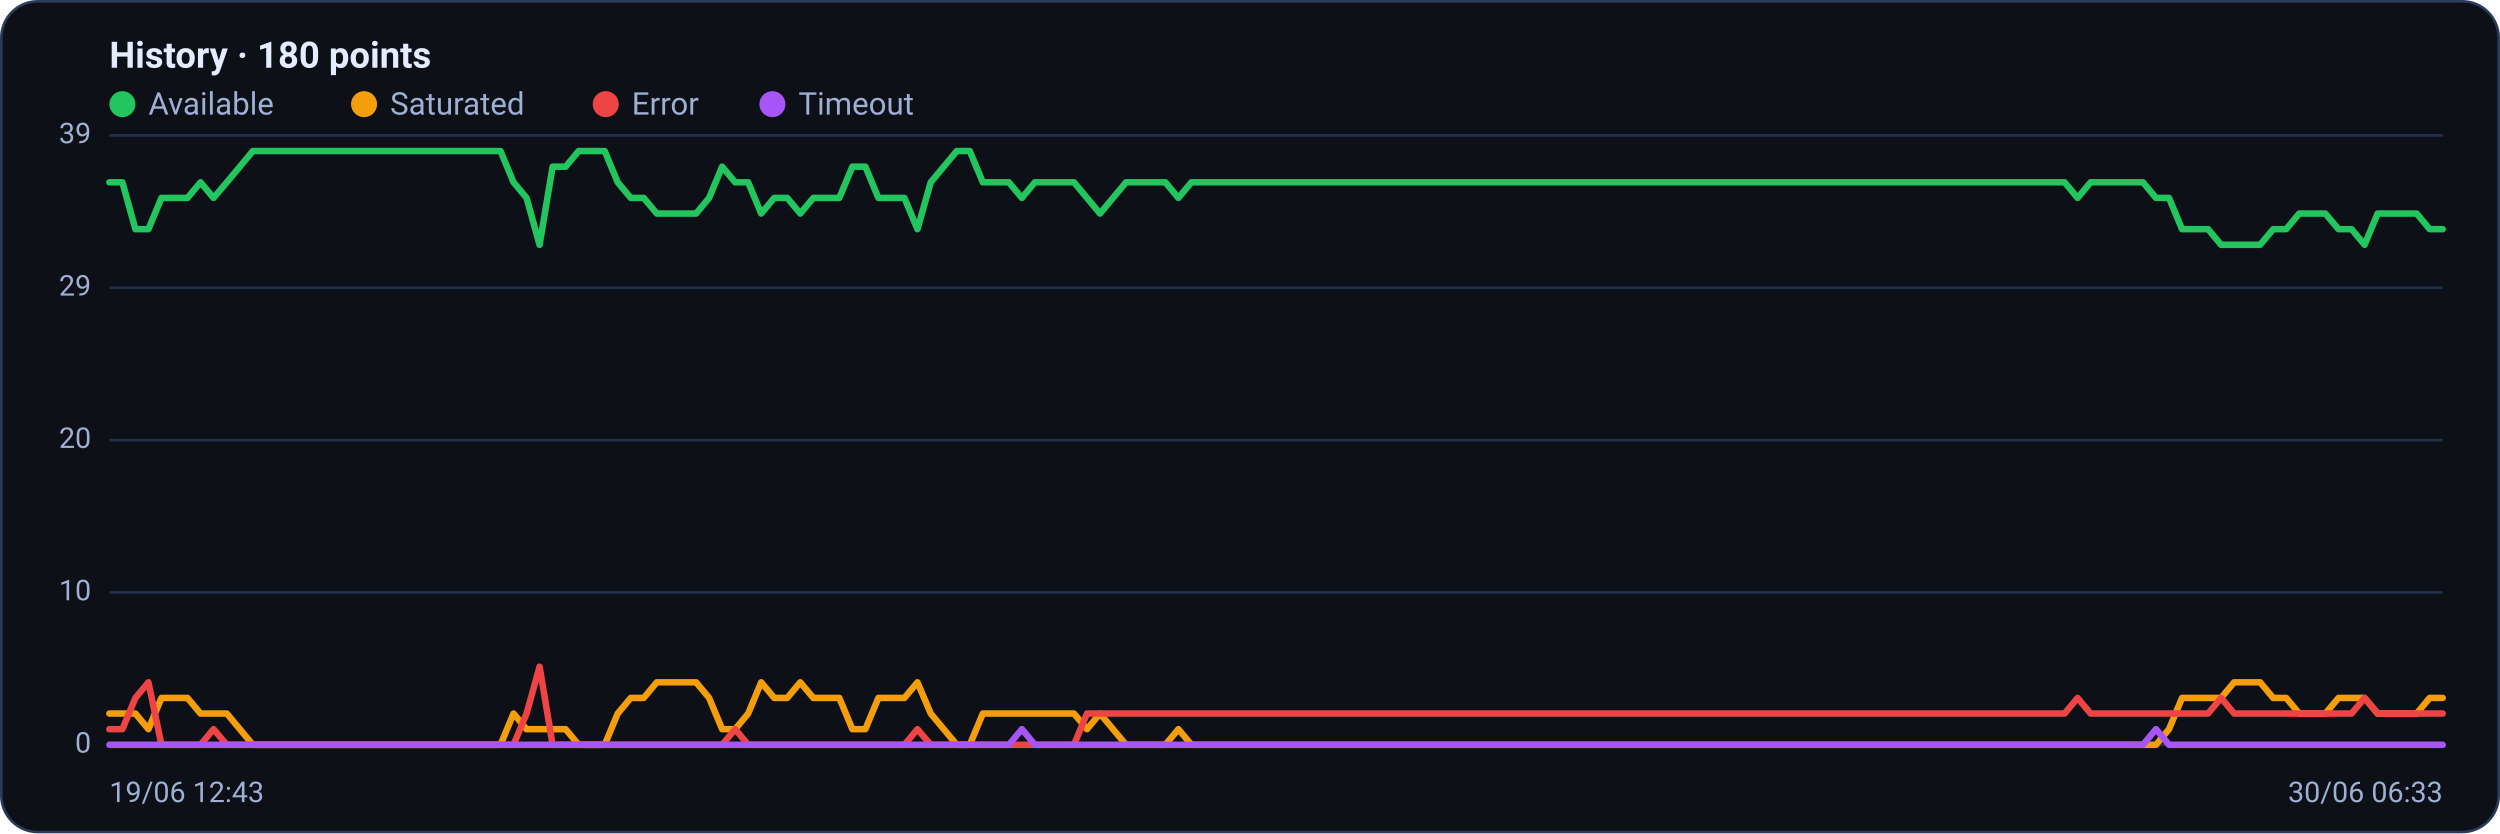
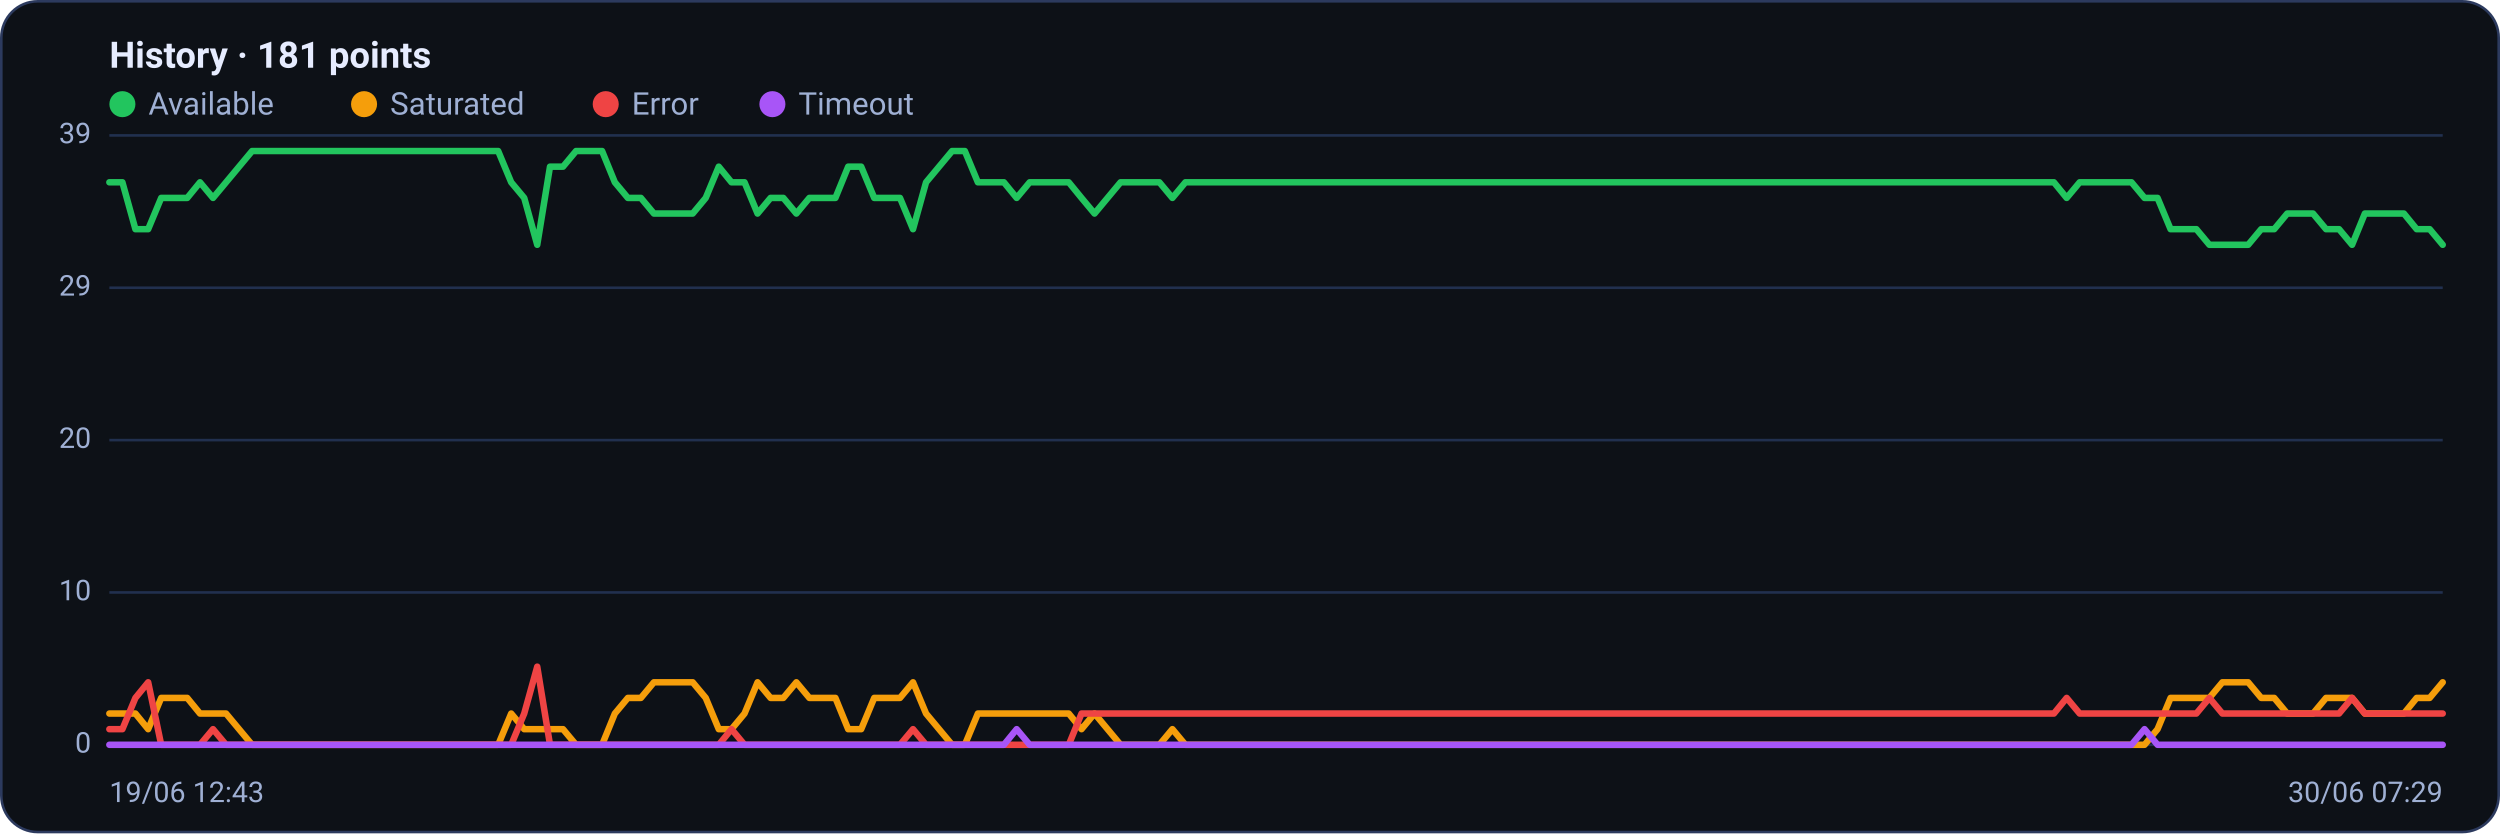
<svg xmlns="http://www.w3.org/2000/svg" viewBox="0 0 960 320" width="960" height="320" font-family="Segoe UI, system-ui, -apple-system, Roboto, Helvetica, Arial, sans-serif" role="img" aria-label="Availability history per region">
  <rect x="0.5" y="0.5" width="959" height="319" rx="14" fill="#0d1117" stroke="#2c3a5e" />
-   <text x="42" y="26" font-size="14" font-weight="600" fill="#e6ecff">History · 180 points</text>
+   <text x="42" y="26" font-size="14" font-weight="600" fill="#e6ecff">History · 181 points</text>
  <circle cx="47" cy="40" r="5" fill="#22c55e" />
  <text x="57" y="44" font-size="12" fill="#9fb0d4">Available</text>
  <circle cx="139.8" cy="40" r="5" fill="#f59e0b" />
  <text x="149.8" y="44" font-size="12" fill="#9fb0d4">Saturated</text>
  <circle cx="232.6" cy="40" r="5" fill="#ef4444" />
  <text x="242.6" y="44" font-size="12" fill="#9fb0d4">Error</text>
  <circle cx="296.6" cy="40" r="5" fill="#a855f7" />
  <text x="306.6" y="44" font-size="12" fill="#9fb0d4">Timeout</text>
  <line x1="42" y1="286.0" x2="938" y2="286.0" stroke="#21304f" stroke-width="1" />
  <text x="35" y="289.0" text-anchor="end" font-size="11" fill="#9fb0d4">0</text>
  <line x1="42" y1="227.5" x2="938" y2="227.5" stroke="#21304f" stroke-width="1" />
  <text x="35" y="230.5" text-anchor="end" font-size="11" fill="#9fb0d4">10</text>
  <line x1="42" y1="169.0" x2="938" y2="169.0" stroke="#21304f" stroke-width="1" />
  <text x="35" y="172.0" text-anchor="end" font-size="11" fill="#9fb0d4">20</text>
  <line x1="42" y1="110.5" x2="938" y2="110.5" stroke="#21304f" stroke-width="1" />
  <text x="35" y="113.5" text-anchor="end" font-size="11" fill="#9fb0d4">29</text>
  <line x1="42" y1="52.0" x2="938" y2="52.0" stroke="#21304f" stroke-width="1" />
  <text x="35" y="55.0" text-anchor="end" font-size="11" fill="#9fb0d4">39</text>
-   <polyline fill="none" stroke="#22c55e" stroke-width="2.5" stroke-linejoin="round" stroke-linecap="round" points="42.0,70.0 47.0,70.0 52.0,88.0 57.0,88.0 62.0,76.0 67.0,76.0 72.0,76.0 77.0,70.0 82.0,76.0 87.1,70.0 92.1,64.0 97.1,58.0 102.1,58.0 107.1,58.0 112.1,58.0 117.1,58.0 122.1,58.0 127.1,58.0 132.1,58.0 137.1,58.0 142.1,58.0 147.1,58.0 152.1,58.0 157.1,58.0 162.1,58.0 167.1,58.0 172.1,58.0 177.2,58.0 182.2,58.0 187.2,58.0 192.2,58.0 197.2,70.0 202.2,76.0 207.2,94.0 212.2,64.0 217.2,64.0 222.2,58.0 227.2,58.0 232.2,58.0 237.2,70.0 242.2,76.0 247.2,76.0 252.2,82.0 257.2,82.0 262.2,82.0 267.3,82.0 272.3,76.0 277.3,64.0 282.3,70.0 287.3,70.0 292.3,82.0 297.3,76.0 302.3,76.0 307.3,82.0 312.3,76.0 317.3,76.0 322.3,76.0 327.3,64.0 332.3,64.0 337.3,76.0 342.3,76.0 347.3,76.0 352.3,88.0 357.4,70.0 362.4,64.0 367.4,58.0 372.4,58.0 377.4,70.0 382.4,70.0 387.4,70.0 392.4,76.0 397.4,70.0 402.4,70.0 407.4,70.0 412.4,70.0 417.4,76.0 422.4,82.0 427.4,76.0 432.4,70.0 437.4,70.0 442.4,70.0 447.5,70.0 452.5,76.0 457.5,70.0 462.5,70.0 467.5,70.0 472.5,70.0 477.5,70.0 482.5,70.0 487.5,70.0 492.5,70.0 497.5,70.0 502.5,70.0 507.5,70.0 512.5,70.0 517.5,70.0 522.5,70.0 527.5,70.0 532.5,70.0 537.6,70.0 542.6,70.0 547.6,70.0 552.6,70.0 557.6,70.0 562.6,70.0 567.6,70.0 572.6,70.0 577.6,70.0 582.6,70.0 587.6,70.0 592.6,70.0 597.6,70.0 602.6,70.0 607.6,70.0 612.6,70.0 617.6,70.0 622.6,70.0 627.7,70.0 632.7,70.0 637.7,70.0 642.7,70.0 647.7,70.0 652.7,70.0 657.7,70.0 662.7,70.0 667.7,70.0 672.7,70.0 677.7,70.0 682.7,70.0 687.7,70.0 692.7,70.0 697.7,70.0 702.7,70.0 707.7,70.0 712.7,70.0 717.8,70.0 722.8,70.0 727.8,70.0 732.8,70.0 737.8,70.0 742.8,70.0 747.8,70.0 752.8,70.0 757.8,70.0 762.8,70.0 767.8,70.0 772.8,70.0 777.8,70.0 782.8,70.0 787.8,70.0 792.8,70.0 797.8,76.0 802.8,70.0 807.9,70.0 812.9,70.0 817.9,70.0 822.9,70.0 827.9,76.0 832.9,76.0 837.9,88.0 842.9,88.0 847.9,88.0 852.9,94.0 857.9,94.0 862.9,94.0 867.9,94.0 872.9,88.0 877.9,88.0 882.9,82.0 887.9,82.0 892.9,82.0 898.0,88.0 903.0,88.0 908.0,94.0 913.0,82.0 918.0,82.0 923.0,82.0 928.0,82.0 933.0,88.0 938.0,88.0" />
-   <polyline fill="none" stroke="#f59e0b" stroke-width="2.5" stroke-linejoin="round" stroke-linecap="round" points="42.0,274.0 47.0,274.0 52.0,274.0 57.0,280.0 62.0,268.0 67.0,268.0 72.0,268.0 77.0,274.0 82.0,274.0 87.1,274.0 92.1,280.0 97.1,286.0 102.1,286.0 107.1,286.0 112.1,286.0 117.1,286.0 122.1,286.0 127.1,286.0 132.1,286.0 137.1,286.0 142.1,286.0 147.1,286.0 152.1,286.0 157.1,286.0 162.1,286.0 167.1,286.0 172.1,286.0 177.2,286.0 182.2,286.0 187.2,286.0 192.2,286.0 197.2,274.0 202.2,280.0 207.2,280.0 212.2,280.0 217.2,280.0 222.2,286.0 227.2,286.0 232.2,286.0 237.2,274.0 242.2,268.0 247.2,268.0 252.2,262.0 257.2,262.0 262.2,262.0 267.3,262.0 272.3,268.0 277.3,280.0 282.3,280.0 287.3,274.0 292.3,262.0 297.3,268.0 302.3,268.0 307.3,262.0 312.3,268.0 317.3,268.0 322.3,268.0 327.3,280.0 332.3,280.0 337.3,268.0 342.3,268.0 347.3,268.0 352.3,262.0 357.4,274.0 362.4,280.0 367.4,286.0 372.4,286.0 377.4,274.0 382.4,274.0 387.4,274.0 392.4,274.0 397.4,274.0 402.4,274.0 407.4,274.0 412.4,274.0 417.4,280.0 422.4,274.0 427.4,280.0 432.4,286.0 437.4,286.0 442.4,286.0 447.5,286.0 452.5,280.0 457.5,286.0 462.5,286.0 467.5,286.0 472.5,286.0 477.5,286.0 482.5,286.0 487.5,286.0 492.5,286.0 497.5,286.0 502.5,286.0 507.5,286.0 512.5,286.0 517.5,286.0 522.5,286.0 527.5,286.0 532.5,286.0 537.6,286.0 542.6,286.0 547.6,286.0 552.6,286.0 557.6,286.0 562.6,286.0 567.6,286.0 572.6,286.0 577.6,286.0 582.6,286.0 587.6,286.0 592.6,286.0 597.6,286.0 602.6,286.0 607.6,286.0 612.6,286.0 617.6,286.0 622.6,286.0 627.7,286.0 632.7,286.0 637.7,286.0 642.7,286.0 647.7,286.0 652.7,286.0 657.7,286.0 662.7,286.0 667.7,286.0 672.7,286.0 677.7,286.0 682.7,286.0 687.7,286.0 692.7,286.0 697.7,286.0 702.7,286.0 707.7,286.0 712.7,286.0 717.8,286.0 722.8,286.0 727.8,286.0 732.8,286.0 737.8,286.0 742.8,286.0 747.8,286.0 752.8,286.0 757.8,286.0 762.8,286.0 767.8,286.0 772.8,286.0 777.8,286.0 782.8,286.0 787.8,286.0 792.8,286.0 797.8,286.0 802.8,286.0 807.9,286.0 812.9,286.0 817.9,286.0 822.9,286.0 827.9,286.0 832.9,280.0 837.9,268.0 842.9,268.0 847.9,268.0 852.9,268.0 857.9,262.0 862.9,262.0 867.9,262.0 872.9,268.0 877.9,268.0 882.9,274.0 887.9,274.0 892.9,274.0 898.0,268.0 903.0,268.0 908.0,268.0 913.0,274.0 918.0,274.0 923.0,274.0 928.0,274.0 933.0,268.0 938.0,268.0" />
-   <polyline fill="none" stroke="#ef4444" stroke-width="2.5" stroke-linejoin="round" stroke-linecap="round" points="42.0,280.0 47.0,280.0 52.0,268.0 57.0,262.0 62.0,286.0 67.0,286.0 72.0,286.0 77.0,286.0 82.0,280.0 87.1,286.0 92.1,286.0 97.1,286.0 102.1,286.0 107.1,286.0 112.1,286.0 117.1,286.0 122.1,286.0 127.1,286.0 132.1,286.0 137.1,286.0 142.1,286.0 147.1,286.0 152.1,286.0 157.1,286.0 162.1,286.0 167.1,286.0 172.1,286.0 177.2,286.0 182.2,286.0 187.2,286.0 192.2,286.0 197.2,286.0 202.2,274.0 207.2,256.0 212.2,286.0 217.2,286.0 222.2,286.0 227.2,286.0 232.2,286.0 237.2,286.0 242.2,286.0 247.2,286.0 252.2,286.0 257.2,286.0 262.2,286.0 267.3,286.0 272.3,286.0 277.3,286.0 282.3,280.0 287.3,286.0 292.3,286.0 297.3,286.0 302.3,286.0 307.3,286.0 312.3,286.0 317.3,286.0 322.3,286.0 327.3,286.0 332.3,286.0 337.3,286.0 342.3,286.0 347.3,286.0 352.3,280.0 357.4,286.0 362.4,286.0 367.4,286.0 372.4,286.0 377.4,286.0 382.4,286.0 387.4,286.0 392.4,286.0 397.4,286.0 402.4,286.0 407.4,286.0 412.4,286.0 417.4,274.0 422.4,274.0 427.4,274.0 432.4,274.0 437.4,274.0 442.4,274.0 447.5,274.0 452.5,274.0 457.5,274.0 462.5,274.0 467.5,274.0 472.5,274.0 477.5,274.0 482.5,274.0 487.5,274.0 492.5,274.0 497.5,274.0 502.5,274.0 507.5,274.0 512.5,274.0 517.5,274.0 522.5,274.0 527.5,274.0 532.5,274.0 537.6,274.0 542.6,274.0 547.6,274.0 552.6,274.0 557.6,274.0 562.6,274.0 567.6,274.0 572.6,274.0 577.6,274.0 582.6,274.0 587.6,274.0 592.6,274.0 597.6,274.0 602.6,274.0 607.6,274.0 612.6,274.0 617.6,274.0 622.6,274.0 627.7,274.0 632.7,274.0 637.7,274.0 642.7,274.0 647.7,274.0 652.7,274.0 657.7,274.0 662.7,274.0 667.7,274.0 672.7,274.0 677.7,274.0 682.7,274.0 687.7,274.0 692.7,274.0 697.7,274.0 702.7,274.0 707.7,274.0 712.7,274.0 717.8,274.0 722.8,274.0 727.8,274.0 732.8,274.0 737.8,274.0 742.8,274.0 747.8,274.0 752.8,274.0 757.8,274.0 762.8,274.0 767.8,274.0 772.8,274.0 777.8,274.0 782.8,274.0 787.8,274.0 792.8,274.0 797.8,268.0 802.8,274.0 807.9,274.0 812.9,274.0 817.9,274.0 822.9,274.0 827.9,274.0 832.9,274.0 837.9,274.0 842.9,274.0 847.9,274.0 852.9,268.0 857.9,274.0 862.9,274.0 867.9,274.0 872.9,274.0 877.9,274.0 882.9,274.0 887.9,274.0 892.9,274.0 898.0,274.0 903.0,274.0 908.0,268.0 913.0,274.0 918.0,274.0 923.0,274.0 928.0,274.0 933.0,274.0 938.0,274.0" />
-   <polyline fill="none" stroke="#a855f7" stroke-width="2.5" stroke-linejoin="round" stroke-linecap="round" points="42.0,286.0 47.0,286.0 52.0,286.0 57.0,286.0 62.0,286.0 67.0,286.0 72.0,286.0 77.0,286.0 82.0,286.0 87.1,286.0 92.1,286.0 97.1,286.0 102.1,286.0 107.1,286.0 112.1,286.0 117.1,286.0 122.1,286.0 127.1,286.0 132.1,286.0 137.1,286.0 142.1,286.0 147.1,286.0 152.1,286.0 157.1,286.0 162.1,286.0 167.1,286.0 172.1,286.0 177.2,286.0 182.2,286.0 187.2,286.0 192.2,286.0 197.2,286.0 202.2,286.0 207.2,286.0 212.2,286.0 217.2,286.0 222.2,286.0 227.2,286.0 232.2,286.0 237.2,286.0 242.2,286.0 247.2,286.0 252.2,286.0 257.2,286.0 262.2,286.0 267.3,286.0 272.3,286.0 277.3,286.0 282.3,286.0 287.3,286.0 292.3,286.0 297.3,286.0 302.3,286.0 307.3,286.0 312.3,286.0 317.3,286.0 322.3,286.0 327.3,286.0 332.3,286.0 337.3,286.0 342.3,286.0 347.3,286.0 352.3,286.0 357.4,286.0 362.4,286.0 367.4,286.0 372.4,286.0 377.4,286.0 382.4,286.0 387.4,286.0 392.4,280.0 397.4,286.0 402.4,286.0 407.4,286.0 412.4,286.0 417.4,286.0 422.4,286.0 427.4,286.0 432.4,286.0 437.4,286.0 442.4,286.0 447.5,286.0 452.5,286.0 457.5,286.0 462.5,286.0 467.5,286.0 472.5,286.0 477.5,286.0 482.5,286.0 487.5,286.0 492.5,286.0 497.5,286.0 502.5,286.0 507.5,286.0 512.5,286.0 517.5,286.0 522.5,286.0 527.5,286.0 532.5,286.0 537.6,286.0 542.6,286.0 547.6,286.0 552.6,286.0 557.6,286.0 562.6,286.0 567.6,286.0 572.6,286.0 577.6,286.0 582.6,286.0 587.6,286.0 592.6,286.0 597.6,286.0 602.6,286.0 607.6,286.0 612.6,286.0 617.6,286.0 622.6,286.0 627.7,286.0 632.7,286.0 637.7,286.0 642.7,286.0 647.7,286.0 652.7,286.0 657.7,286.0 662.7,286.0 667.7,286.0 672.7,286.0 677.7,286.0 682.7,286.0 687.7,286.0 692.7,286.0 697.7,286.0 702.7,286.0 707.7,286.0 712.7,286.0 717.8,286.0 722.8,286.0 727.8,286.0 732.8,286.0 737.8,286.0 742.8,286.0 747.8,286.0 752.8,286.0 757.8,286.0 762.8,286.0 767.8,286.0 772.8,286.0 777.8,286.0 782.8,286.0 787.8,286.0 792.8,286.0 797.8,286.0 802.8,286.0 807.9,286.0 812.9,286.0 817.9,286.0 822.9,286.0 827.9,280.0 832.9,286.0 837.9,286.0 842.9,286.0 847.9,286.0 852.9,286.0 857.9,286.0 862.9,286.0 867.9,286.0 872.9,286.0 877.9,286.0 882.9,286.0 887.9,286.0 892.9,286.0 898.0,286.0 903.0,286.0 908.0,286.0 913.0,286.0 918.0,286.0 923.0,286.0 928.0,286.0 933.0,286.0 938.0,286.0" />
+   <polyline fill="none" stroke="#22c55e" stroke-width="2.5" stroke-linejoin="round" stroke-linecap="round" points="42.0,70.0 47.0,70.0 52.0,88.0 56.9,88.0 61.9,76.0 66.9,76.0 71.9,76.0 76.8,70.0 81.8,76.0 86.8,70.0 91.8,64.0 96.8,58.0 101.7,58.0 106.7,58.0 111.7,58.0 116.7,58.0 121.6,58.0 126.6,58.0 131.6,58.0 136.6,58.0 141.6,58.0 146.5,58.0 151.5,58.0 156.5,58.0 161.5,58.0 166.4,58.0 171.4,58.0 176.4,58.0 181.4,58.0 186.4,58.0 191.3,58.0 196.3,70.0 201.3,76.0 206.3,94.0 211.2,64.0 216.2,64.0 221.2,58.0 226.2,58.0 231.2,58.0 236.1,70.0 241.1,76.0 246.1,76.0 251.1,82.0 256.0,82.0 261.0,82.0 266.0,82.0 271.0,76.0 276.0,64.0 280.9,70.0 285.9,70.0 290.9,82.0 295.9,76.0 300.8,76.0 305.8,82.0 310.8,76.0 315.8,76.0 320.8,76.0 325.7,64.0 330.7,64.0 335.7,76.0 340.7,76.0 345.6,76.0 350.6,88.0 355.6,70.0 360.6,64.0 365.6,58.0 370.5,58.0 375.5,70.0 380.5,70.0 385.5,70.0 390.4,76.0 395.4,70.0 400.4,70.0 405.4,70.0 410.4,70.0 415.3,76.0 420.3,82.0 425.3,76.0 430.3,70.0 435.2,70.0 440.2,70.0 445.2,70.0 450.2,76.0 455.2,70.0 460.1,70.0 465.1,70.0 470.1,70.0 475.1,70.0 480.0,70.0 485.0,70.0 490.0,70.0 495.0,70.0 500.0,70.0 504.9,70.0 509.9,70.0 514.9,70.0 519.9,70.0 524.8,70.0 529.8,70.0 534.8,70.0 539.8,70.0 544.8,70.0 549.7,70.0 554.7,70.0 559.7,70.0 564.7,70.0 569.6,70.0 574.6,70.0 579.6,70.0 584.6,70.0 589.6,70.0 594.5,70.0 599.5,70.0 604.5,70.0 609.5,70.0 614.4,70.0 619.4,70.0 624.4,70.0 629.4,70.0 634.4,70.0 639.3,70.0 644.3,70.0 649.3,70.0 654.3,70.0 659.2,70.0 664.2,70.0 669.2,70.0 674.2,70.0 679.2,70.0 684.1,70.0 689.1,70.0 694.1,70.0 699.1,70.0 704.0,70.0 709.0,70.0 714.0,70.0 719.0,70.0 724.0,70.0 728.9,70.0 733.9,70.0 738.9,70.0 743.9,70.0 748.8,70.0 753.8,70.0 758.8,70.0 763.8,70.0 768.8,70.0 773.7,70.0 778.7,70.0 783.7,70.0 788.7,70.0 793.6,76.0 798.6,70.0 803.6,70.0 808.6,70.0 813.6,70.0 818.5,70.0 823.5,76.0 828.5,76.0 833.5,88.0 838.4,88.0 843.4,88.0 848.4,94.0 853.4,94.0 858.4,94.0 863.3,94.0 868.3,88.0 873.3,88.0 878.3,82.0 883.2,82.0 888.2,82.0 893.2,88.0 898.2,88.0 903.2,94.0 908.1,82.0 913.1,82.0 918.1,82.0 923.1,82.0 928.0,88.0 933.0,88.0 938.0,94.0" />
+   <polyline fill="none" stroke="#f59e0b" stroke-width="2.5" stroke-linejoin="round" stroke-linecap="round" points="42.0,274.0 47.0,274.0 52.0,274.0 56.9,280.0 61.9,268.0 66.9,268.0 71.9,268.0 76.8,274.0 81.8,274.0 86.8,274.0 91.8,280.0 96.8,286.0 101.7,286.0 106.7,286.0 111.7,286.0 116.7,286.0 121.6,286.0 126.6,286.0 131.6,286.0 136.6,286.0 141.6,286.0 146.5,286.0 151.5,286.0 156.5,286.0 161.5,286.0 166.4,286.0 171.4,286.0 176.4,286.0 181.4,286.0 186.4,286.0 191.3,286.0 196.3,274.0 201.3,280.0 206.3,280.0 211.2,280.0 216.2,280.0 221.2,286.0 226.2,286.0 231.2,286.0 236.1,274.0 241.1,268.0 246.1,268.0 251.1,262.0 256.0,262.0 261.0,262.0 266.0,262.0 271.0,268.0 276.0,280.0 280.9,280.0 285.9,274.0 290.9,262.0 295.9,268.0 300.8,268.0 305.8,262.0 310.8,268.0 315.8,268.0 320.8,268.0 325.7,280.0 330.7,280.0 335.7,268.0 340.7,268.0 345.6,268.0 350.6,262.0 355.6,274.0 360.6,280.0 365.6,286.0 370.5,286.0 375.5,274.0 380.5,274.0 385.5,274.0 390.4,274.0 395.4,274.0 400.4,274.0 405.4,274.0 410.4,274.0 415.3,280.0 420.3,274.0 425.3,280.0 430.3,286.0 435.2,286.0 440.2,286.0 445.2,286.0 450.2,280.0 455.2,286.0 460.1,286.0 465.1,286.0 470.1,286.0 475.1,286.0 480.0,286.0 485.0,286.0 490.0,286.0 495.0,286.0 500.0,286.0 504.9,286.0 509.9,286.0 514.9,286.0 519.9,286.0 524.8,286.0 529.8,286.0 534.8,286.0 539.8,286.0 544.8,286.0 549.7,286.0 554.7,286.0 559.7,286.0 564.7,286.0 569.6,286.0 574.6,286.0 579.6,286.0 584.6,286.0 589.6,286.0 594.5,286.0 599.5,286.0 604.5,286.0 609.5,286.0 614.4,286.0 619.4,286.0 624.4,286.0 629.4,286.0 634.4,286.0 639.3,286.0 644.3,286.0 649.3,286.0 654.3,286.0 659.2,286.0 664.2,286.0 669.2,286.0 674.2,286.0 679.2,286.0 684.1,286.0 689.1,286.0 694.1,286.0 699.1,286.0 704.0,286.0 709.0,286.0 714.0,286.0 719.0,286.0 724.0,286.0 728.9,286.0 733.9,286.0 738.9,286.0 743.9,286.0 748.8,286.0 753.8,286.0 758.8,286.0 763.8,286.0 768.8,286.0 773.7,286.0 778.7,286.0 783.7,286.0 788.7,286.0 793.6,286.0 798.6,286.0 803.6,286.0 808.6,286.0 813.6,286.0 818.5,286.0 823.5,286.0 828.5,280.0 833.5,268.0 838.4,268.0 843.4,268.0 848.4,268.0 853.4,262.0 858.4,262.0 863.3,262.0 868.3,268.0 873.3,268.0 878.3,274.0 883.2,274.0 888.2,274.0 893.2,268.0 898.2,268.0 903.2,268.0 908.1,274.0 913.1,274.0 918.1,274.0 923.1,274.0 928.0,268.0 933.0,268.0 938.0,262.0" />
+   <polyline fill="none" stroke="#ef4444" stroke-width="2.5" stroke-linejoin="round" stroke-linecap="round" points="42.0,280.0 47.0,280.0 52.0,268.0 56.9,262.0 61.9,286.0 66.9,286.0 71.9,286.0 76.8,286.0 81.8,280.0 86.8,286.0 91.8,286.0 96.8,286.0 101.7,286.0 106.7,286.0 111.7,286.0 116.7,286.0 121.6,286.0 126.6,286.0 131.6,286.0 136.6,286.0 141.6,286.0 146.5,286.0 151.5,286.0 156.5,286.0 161.5,286.0 166.4,286.0 171.4,286.0 176.4,286.0 181.4,286.0 186.4,286.0 191.3,286.0 196.3,286.0 201.3,274.0 206.3,256.0 211.2,286.0 216.2,286.0 221.2,286.0 226.2,286.0 231.2,286.0 236.1,286.0 241.1,286.0 246.1,286.0 251.1,286.0 256.0,286.0 261.0,286.0 266.0,286.0 271.0,286.0 276.0,286.0 280.9,280.0 285.9,286.0 290.9,286.0 295.9,286.0 300.8,286.0 305.8,286.0 310.8,286.0 315.8,286.0 320.8,286.0 325.7,286.0 330.7,286.0 335.7,286.0 340.7,286.0 345.6,286.0 350.6,280.0 355.6,286.0 360.6,286.0 365.6,286.0 370.5,286.0 375.5,286.0 380.5,286.0 385.5,286.0 390.4,286.0 395.4,286.0 400.4,286.0 405.4,286.0 410.4,286.0 415.3,274.0 420.3,274.0 425.3,274.0 430.3,274.0 435.2,274.0 440.2,274.0 445.2,274.0 450.2,274.0 455.2,274.0 460.1,274.0 465.1,274.0 470.1,274.0 475.1,274.0 480.0,274.0 485.0,274.0 490.0,274.0 495.0,274.0 500.0,274.0 504.9,274.0 509.9,274.0 514.9,274.0 519.9,274.0 524.8,274.0 529.8,274.0 534.8,274.0 539.8,274.0 544.8,274.0 549.7,274.0 554.7,274.0 559.7,274.0 564.7,274.0 569.6,274.0 574.6,274.0 579.6,274.0 584.6,274.0 589.6,274.0 594.5,274.0 599.5,274.0 604.5,274.0 609.5,274.0 614.4,274.0 619.4,274.0 624.4,274.0 629.4,274.0 634.4,274.0 639.3,274.0 644.3,274.0 649.3,274.0 654.3,274.0 659.2,274.0 664.2,274.0 669.2,274.0 674.2,274.0 679.2,274.0 684.1,274.0 689.1,274.0 694.1,274.0 699.1,274.0 704.0,274.0 709.0,274.0 714.0,274.0 719.0,274.0 724.0,274.0 728.9,274.0 733.9,274.0 738.9,274.0 743.9,274.0 748.8,274.0 753.8,274.0 758.8,274.0 763.8,274.0 768.8,274.0 773.7,274.0 778.7,274.0 783.7,274.0 788.7,274.0 793.6,268.0 798.6,274.0 803.6,274.0 808.6,274.0 813.6,274.0 818.5,274.0 823.5,274.0 828.5,274.0 833.5,274.0 838.4,274.0 843.4,274.0 848.4,268.0 853.4,274.0 858.4,274.0 863.3,274.0 868.3,274.0 873.3,274.0 878.3,274.0 883.2,274.0 888.2,274.0 893.2,274.0 898.2,274.0 903.2,268.0 908.1,274.0 913.1,274.0 918.1,274.0 923.1,274.0 928.0,274.0 933.0,274.0 938.0,274.0" />
+   <polyline fill="none" stroke="#a855f7" stroke-width="2.5" stroke-linejoin="round" stroke-linecap="round" points="42.0,286.0 47.0,286.0 52.0,286.0 56.9,286.0 61.9,286.0 66.9,286.0 71.9,286.0 76.8,286.0 81.8,286.0 86.8,286.0 91.8,286.0 96.8,286.0 101.7,286.0 106.7,286.0 111.7,286.0 116.7,286.0 121.6,286.0 126.6,286.0 131.6,286.0 136.6,286.0 141.6,286.0 146.5,286.0 151.5,286.0 156.5,286.0 161.5,286.0 166.4,286.0 171.4,286.0 176.4,286.0 181.4,286.0 186.4,286.0 191.3,286.0 196.3,286.0 201.3,286.0 206.3,286.0 211.2,286.0 216.2,286.0 221.2,286.0 226.2,286.0 231.2,286.0 236.1,286.0 241.1,286.0 246.1,286.0 251.1,286.0 256.0,286.0 261.0,286.0 266.0,286.0 271.0,286.0 276.0,286.0 280.9,286.0 285.9,286.0 290.9,286.0 295.9,286.0 300.8,286.0 305.8,286.0 310.8,286.0 315.8,286.0 320.8,286.0 325.7,286.0 330.7,286.0 335.7,286.0 340.7,286.0 345.6,286.0 350.6,286.0 355.6,286.0 360.6,286.0 365.6,286.0 370.5,286.0 375.5,286.0 380.5,286.0 385.5,286.0 390.4,280.0 395.4,286.0 400.4,286.0 405.4,286.0 410.4,286.0 415.3,286.0 420.3,286.0 425.3,286.0 430.3,286.0 435.2,286.0 440.2,286.0 445.2,286.0 450.2,286.0 455.2,286.0 460.1,286.0 465.1,286.0 470.1,286.0 475.1,286.0 480.0,286.0 485.0,286.0 490.0,286.0 495.0,286.0 500.0,286.0 504.9,286.0 509.9,286.0 514.9,286.0 519.9,286.0 524.8,286.0 529.8,286.0 534.8,286.0 539.8,286.0 544.8,286.0 549.7,286.0 554.7,286.0 559.7,286.0 564.7,286.0 569.6,286.0 574.6,286.0 579.6,286.0 584.6,286.0 589.6,286.0 594.5,286.0 599.5,286.0 604.5,286.0 609.5,286.0 614.4,286.0 619.4,286.0 624.4,286.0 629.4,286.0 634.4,286.0 639.3,286.0 644.3,286.0 649.3,286.0 654.3,286.0 659.2,286.0 664.2,286.0 669.2,286.0 674.2,286.0 679.2,286.0 684.1,286.0 689.1,286.0 694.1,286.0 699.1,286.0 704.0,286.0 709.0,286.0 714.0,286.0 719.0,286.0 724.0,286.0 728.9,286.0 733.9,286.0 738.9,286.0 743.9,286.0 748.8,286.0 753.8,286.0 758.8,286.0 763.8,286.0 768.8,286.0 773.7,286.0 778.7,286.0 783.7,286.0 788.7,286.0 793.6,286.0 798.6,286.0 803.6,286.0 808.6,286.0 813.6,286.0 818.5,286.0 823.5,280.0 828.5,286.0 833.5,286.0 838.4,286.0 843.4,286.0 848.4,286.0 853.4,286.0 858.4,286.0 863.3,286.0 868.3,286.0 873.3,286.0 878.3,286.0 883.2,286.0 888.2,286.0 893.2,286.0 898.2,286.0 903.2,286.0 908.1,286.0 913.1,286.0 918.1,286.0 923.1,286.0 928.0,286.0 933.0,286.0 938.0,286.0" />
  <text x="42" y="308" font-size="11" fill="#9fb0d4">19/06 12:43</text>
-   <text x="938" y="308" text-anchor="end" font-size="11" fill="#9fb0d4">30/06 06:33</text>
+   <text x="938" y="308" text-anchor="end" font-size="11" fill="#9fb0d4">30/06 07:29</text>
</svg>
